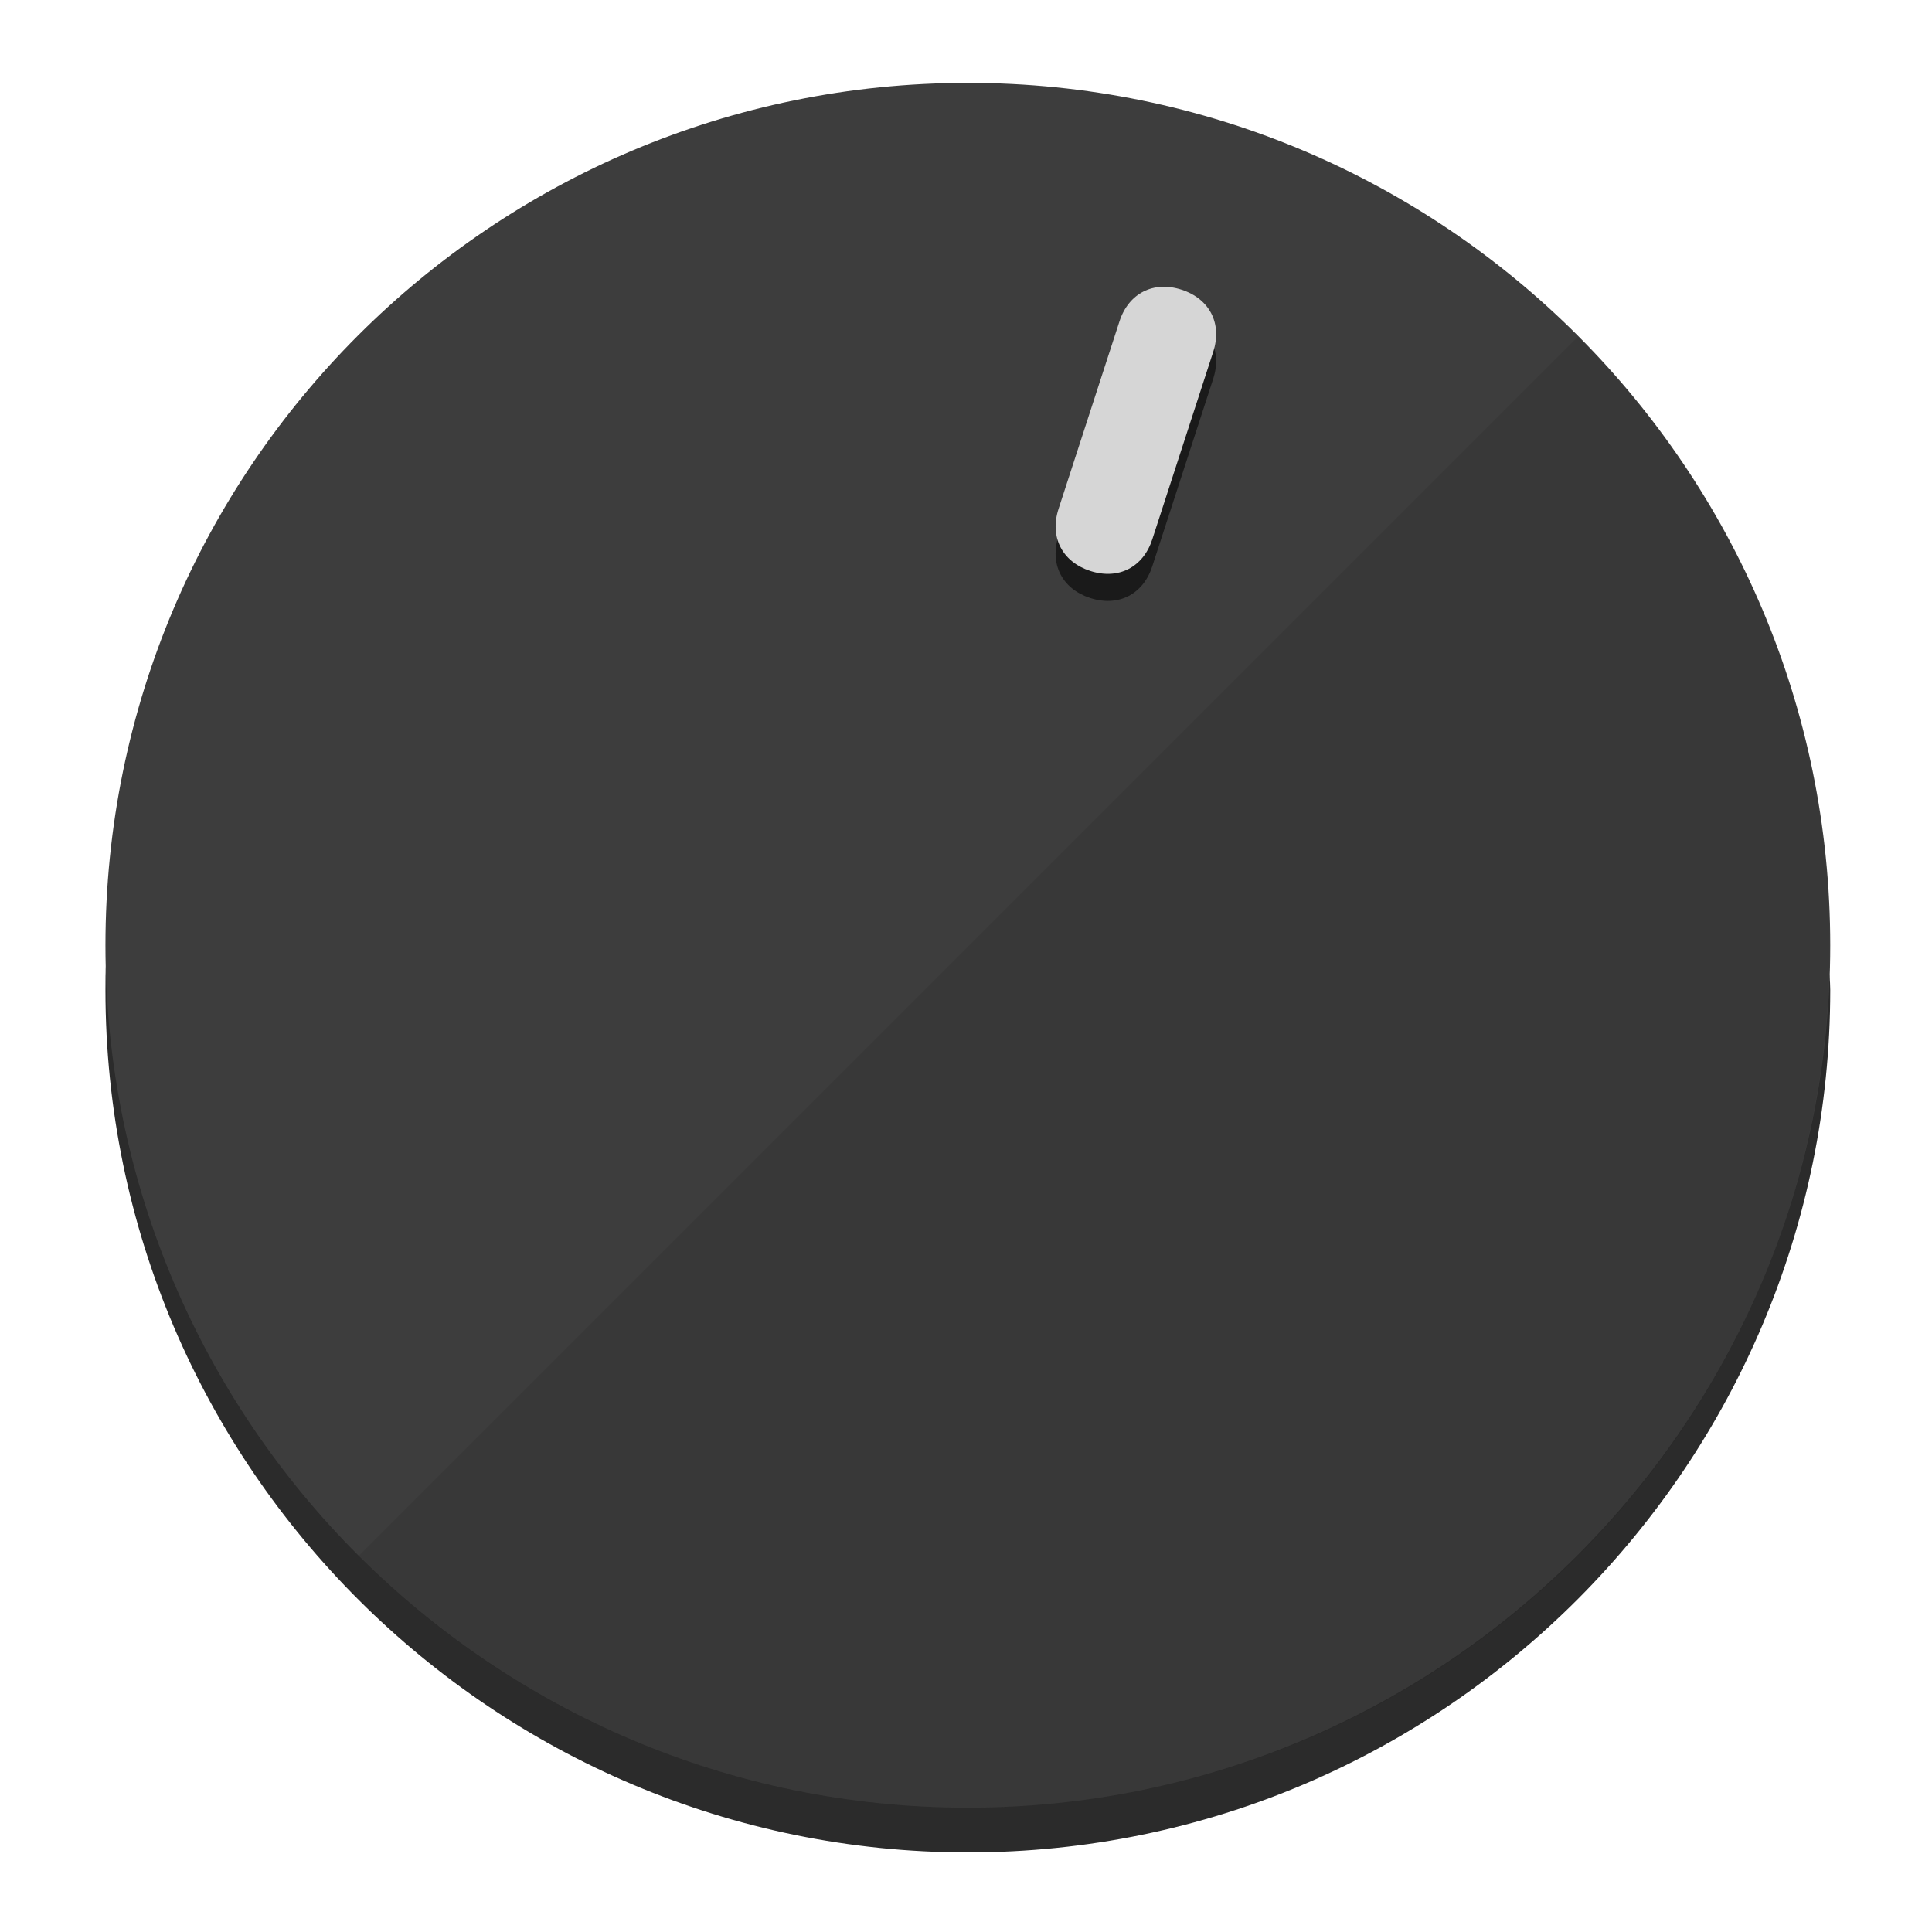
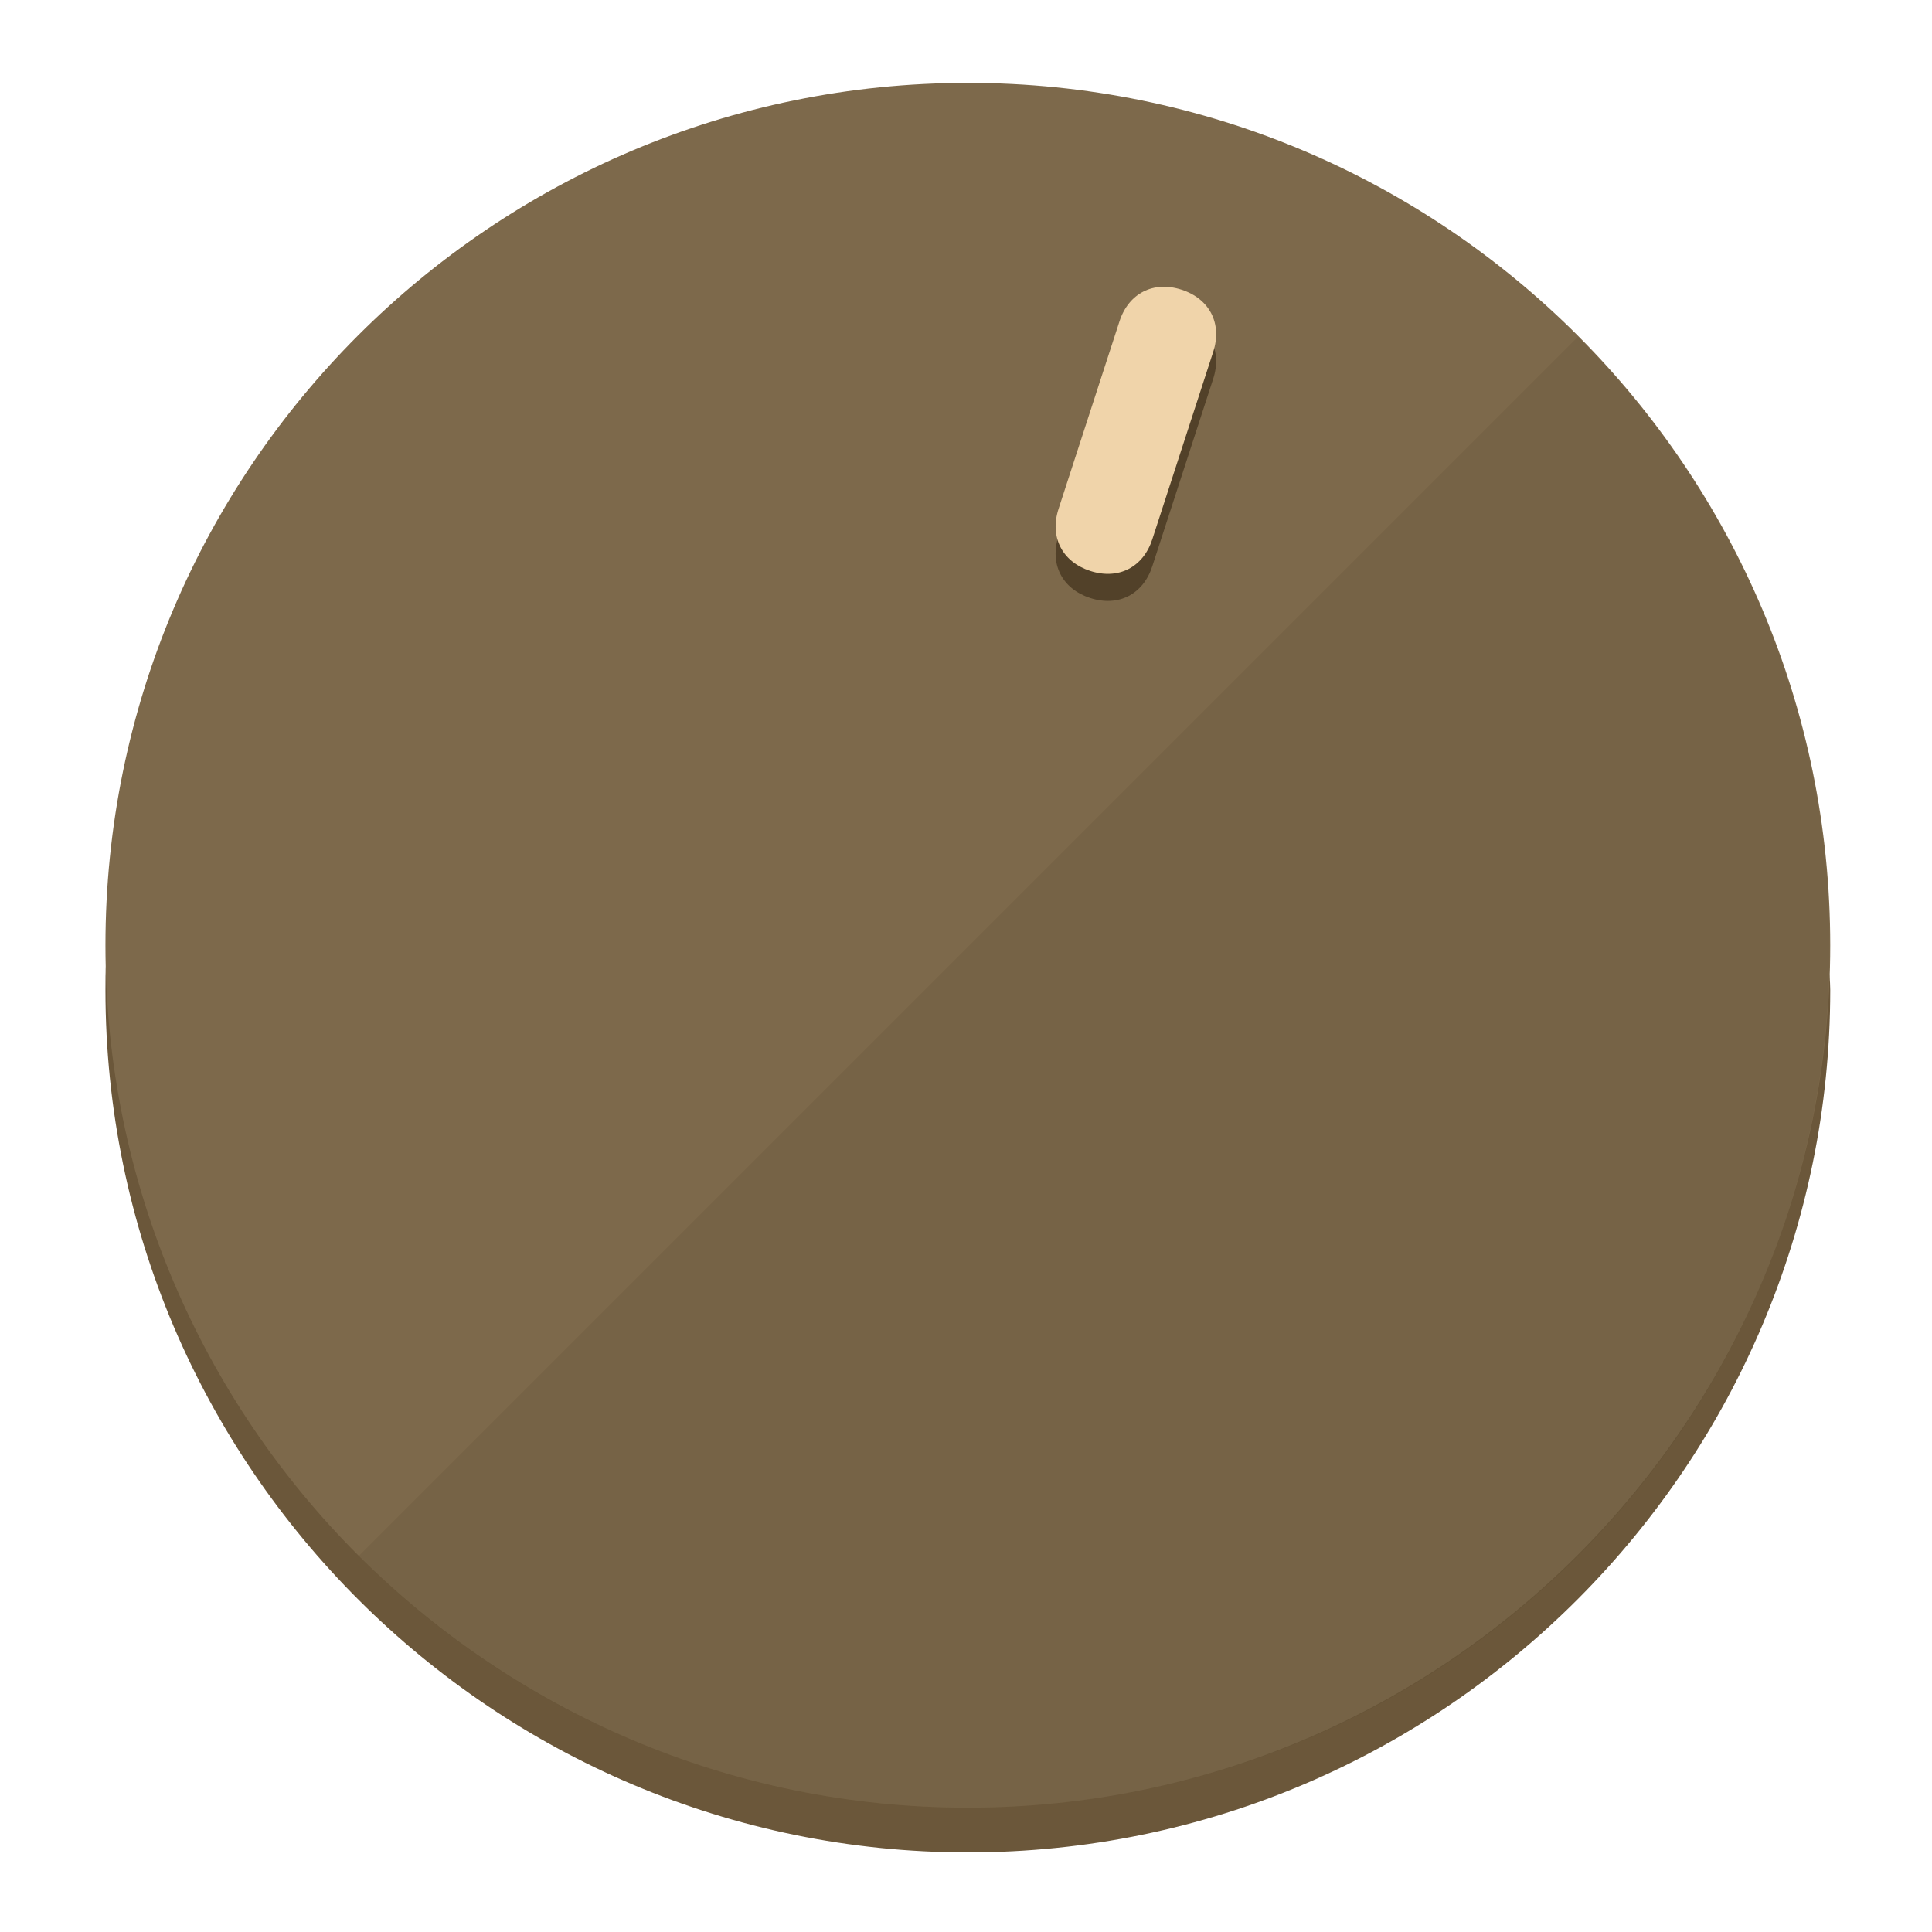
<svg xmlns="http://www.w3.org/2000/svg" height="120px" width="120px" version="1.1" id="Layer_1" viewBox="0 0 496.8 496.8" xml:space="preserve">
  <defs id="defs23" />
  <g id="g3158">
-     <path style="display:inline;fill:#2B2B2B;fill-opacity:1;stroke-width:1.584" d="m 248.875,445.92 c 116.582,0 212.89,-91.238 220.493,-205.286 0,5.069 1.267,8.87 1.267,13.939 0,121.651 -98.842,221.76 -221.76,221.76 -121.651,0 -221.76,-98.842 -221.76,-221.76 0,-5.069 0,-8.87 1.267,-13.939 7.603,114.048 103.91,205.286 220.493,205.286 z" id="path8" />
-     <circle style="display:inline;fill:#3D3D3D;fill-opacity:1;stroke-width:1.584" cx="248.875" cy="243.071" r="221.76" id="circle12" />
-     <path style="display:inline;fill:#1A1A1A;fill-opacity:0.154;stroke-width:1.587" d="m 405.744,86.606 c 86.308,86.308 86.308,227.193 0,313.5 -86.308,86.308 -227.193,86.308 -313.5,0" id="path14" />
+     <path style="display:inline;fill:#6B573A;fill-opacity:1;stroke-width:1.584" d="m 248.875,445.92 c 116.582,0 212.89,-91.238 220.493,-205.286 0,5.069 1.267,8.87 1.267,13.939 0,121.651 -98.842,221.76 -221.76,221.76 -121.651,0 -221.76,-98.842 -221.76,-221.76 0,-5.069 0,-8.87 1.267,-13.939 7.603,114.048 103.91,205.286 220.493,205.286 z" id="path8" />
+     <circle style="display:inline;fill:#7D694B;fill-opacity:1;stroke-width:1.584" cx="248.875" cy="243.071" r="221.76" id="circle12" />
+     <path style="display:inline;fill:#524129;fill-opacity:0.154;stroke-width:1.587" d="m 405.744,86.606 c 86.308,86.308 86.308,227.193 0,313.5 -86.308,86.308 -227.193,86.308 -313.5,0" id="path14" />
  </g>
  <g id="g3198">
    <circle style="display:none;fill:#000000;fill-opacity:0;stroke-width:1.584" cx="311.577" cy="154.88" r="221.76" id="circle12-3" transform="rotate(18)" />
-     <path style="display:inline;fill:#1A1A1A;fill-opacity:1;stroke-width:1.584" d="m 296.298,145.631 c -2.35,7.231 -8.737,10.485 -15.968,8.136 v 0 c -7.231,-2.35 -10.485,-8.737 -8.136,-15.968 l 15.663,-48.207 c 2.35,-7.231 8.737,-10.485 15.968,-8.136 v 0 c 7.231,2.349 10.485,8.737 8.136,15.968 z" id="path3789" />
-     <path style="display:inline;fill:#D6D6D6;stroke-width:1.584" d="m 296.308,138.672 c -2.35,7.231 -8.737,10.485 -15.968,8.136 v 0 c -7.231,-2.349 -10.485,-8.737 -8.136,-15.968 l 15.663,-48.207 c 2.35,-7.231 8.737,-10.485 15.968,-8.136 v 0 c 7.231,2.35 10.485,8.737 8.136,15.968 z" id="path915" />
+     <path style="display:inline;fill:#524129;fill-opacity:1;stroke-width:1.584" d="m 296.298,145.631 c -2.35,7.231 -8.737,10.485 -15.968,8.136 v 0 c -7.231,-2.35 -10.485,-8.737 -8.136,-15.968 l 15.663,-48.207 c 2.35,-7.231 8.737,-10.485 15.968,-8.136 v 0 c 7.231,2.349 10.485,8.737 8.136,15.968 z" id="path3789" />
+     <path style="display:inline;fill:#F0D4AA;stroke-width:1.584" d="m 296.308,138.672 c -2.35,7.231 -8.737,10.485 -15.968,8.136 v 0 c -7.231,-2.349 -10.485,-8.737 -8.136,-15.968 l 15.663,-48.207 c 2.35,-7.231 8.737,-10.485 15.968,-8.136 v 0 c 7.231,2.35 10.485,8.737 8.136,15.968 z" id="path915" />
  </g>
</svg>
